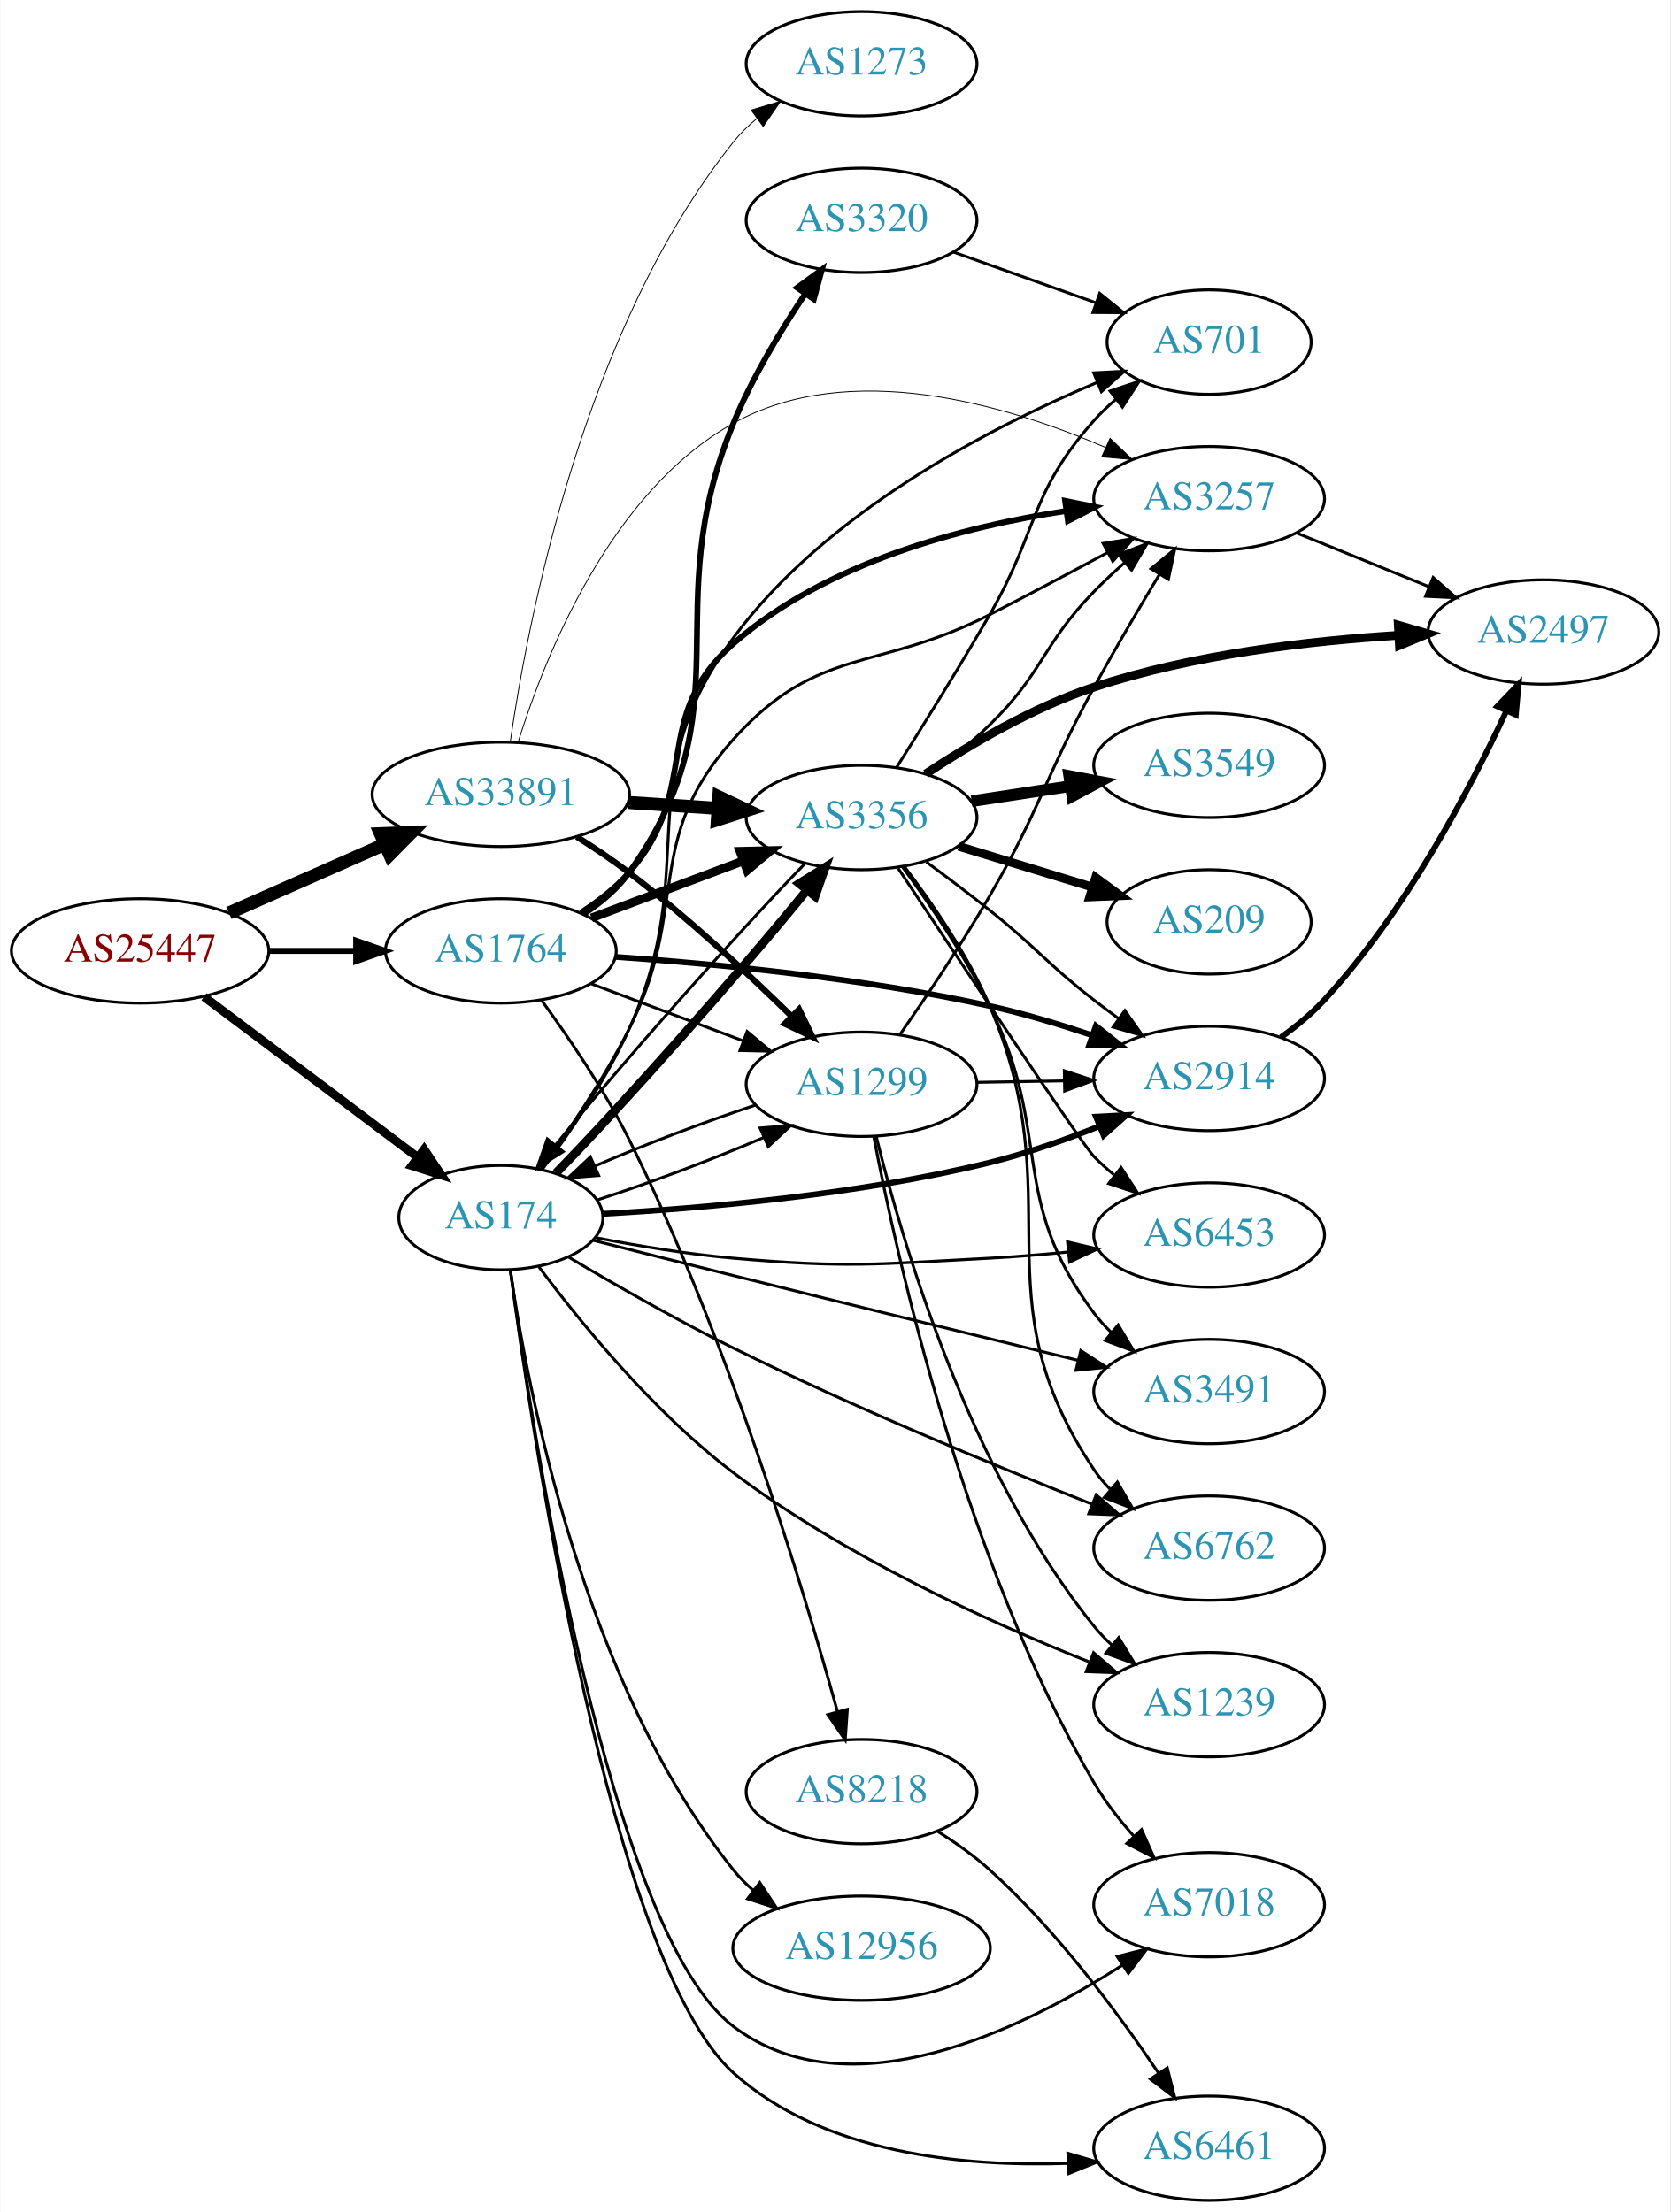
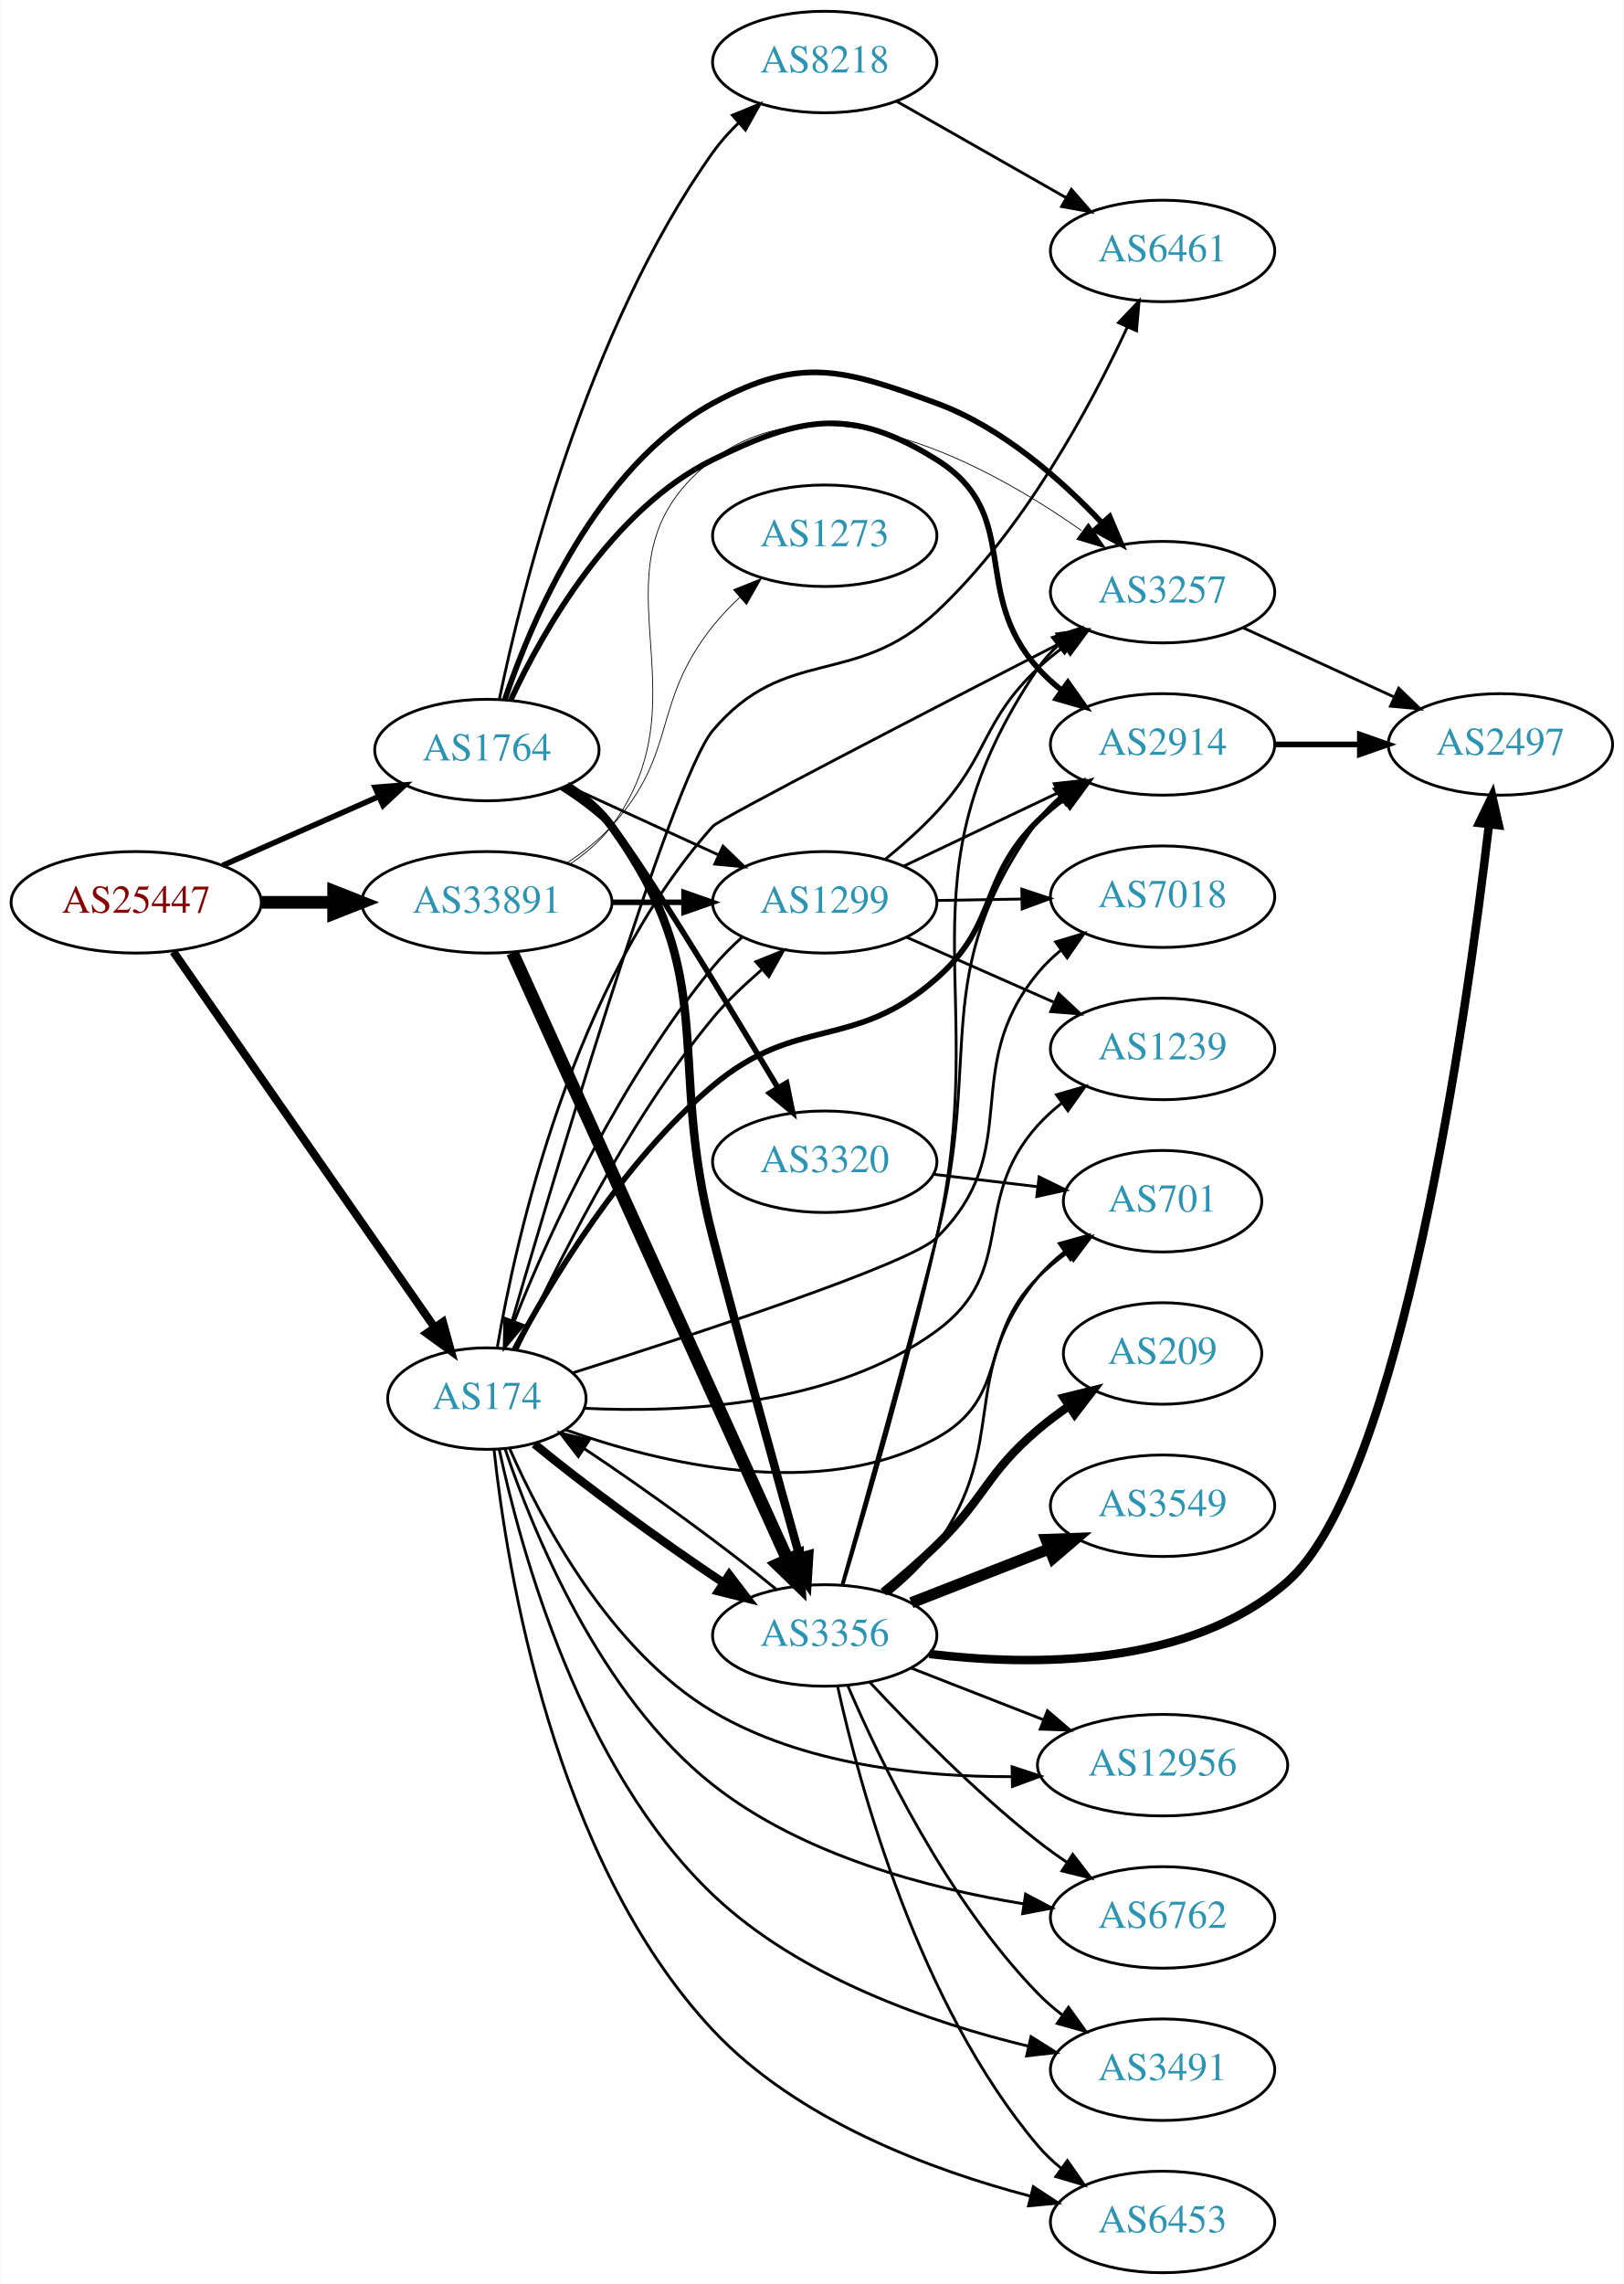
- <svg xmlns="http://www.w3.org/2000/svg" xmlns:xlink="http://www.w3.org/1999/xlink" width="576pt" height="763pt" viewBox="0.00 0.00 575.76 763.00">
-   <g id="graph0" class="graph" transform="scale(1 1) rotate(0) translate(4 759)">
-     <polygon fill="white" stroke="none" points="-4,4 -4,-759 571.762,-759 571.762,4 -4,4" />
+ <svg xmlns="http://www.w3.org/2000/svg" xmlns:xlink="http://www.w3.org/1999/xlink" width="576pt" height="810pt" viewBox="0.00 0.00 575.76 810.00">
+   <g id="graph0" class="graph" transform="scale(1 1) rotate(0) translate(4 806)">
+     <polygon fill="white" stroke="none" points="-4,4 -4,-806 571.762,-806 571.762,4 -4,4" />
    <g id="node1" class="node">
      <g id="a_node1">
        <a xlink:href="/asn/25447" xlink:title="AS25447 ~ Hackl-Str. 1, Object 2 [AT]">
-           <ellipse fill="#ffffff" stroke="black" cx="44.196" cy="-431" rx="44.393" ry="18" />
-           <text text-anchor="middle" x="44.196" y="-427.3" font-family="Times,serif" font-size="14.00" fill="#880000">AS25447</text>
+           <ellipse fill="#ffffff" stroke="black" cx="44.196" cy="-486" rx="44.393" ry="18" />
+           <text text-anchor="middle" x="44.196" y="-482.3" font-family="Times,serif" font-size="14.00" fill="#880000">AS25447</text>
        </a>
      </g>
    </g>
    <g id="node2" class="node">
      <g id="a_node2">
        <a xlink:href="/asn/174" xlink:title="AS174 ~ Cogent Communications [US]">
-           <ellipse fill="#ffffff" stroke="black" cx="168.588" cy="-339" rx="35.194" ry="18" />
-           <text text-anchor="middle" x="168.588" y="-335.3" font-family="Times,serif" font-size="14.00" fill="#2c94b3">AS174</text>
+           <ellipse fill="#ffffff" stroke="black" cx="168.588" cy="-310" rx="35.194" ry="18" />
+           <text text-anchor="middle" x="168.588" y="-306.3" font-family="Times,serif" font-size="14.00" fill="#2c94b3">AS174</text>
        </a>
      </g>
    </g>
    <g id="edge1" class="edge">
-       <path fill="none" stroke="black" stroke-width="3" d="M66.236,-415.185C86.599,-399.878 117.583,-376.588 139.932,-359.789" />
-       <polygon fill="black" stroke="black" stroke-width="3" points="142.144,-362.505 148.034,-353.699 137.937,-356.909 142.144,-362.505" />
+       <path fill="none" stroke="black" stroke-width="2.88" d="M57.379,-468.481C79.118,-437.221 124.67,-371.716 149.873,-335.475" />
+       <polygon fill="black" stroke="black" stroke-width="2.88" points="152.979,-337.139 155.815,-326.931 147.232,-333.142 152.979,-337.139" />
    </g>
    <g id="node3" class="node">
      <g id="a_node3">
        <a xlink:href="/asn/1764" xlink:title="AS1764 ~ NEXTLAYER-AS [AT]">
-           <ellipse fill="#ffffff" stroke="black" cx="168.588" cy="-431" rx="39.794" ry="18" />
-           <text text-anchor="middle" x="168.588" y="-427.3" font-family="Times,serif" font-size="14.00" fill="#2c94b3">AS1764</text>
+           <ellipse fill="#ffffff" stroke="black" cx="168.588" cy="-540" rx="39.794" ry="18" />
+           <text text-anchor="middle" x="168.588" y="-536.3" font-family="Times,serif" font-size="14.00" fill="#2c94b3">AS1764</text>
        </a>
      </g>
    </g>
    <g id="edge2" class="edge">
-       <path fill="none" stroke="black" stroke-width="2.062" d="M88.692,-431C98.381,-431 108.717,-431 118.61,-431" />
-       <polygon fill="black" stroke="black" stroke-width="2.062" points="118.713,-434.5 128.713,-431 118.713,-427.5 118.713,-434.5" />
+       <path fill="none" stroke="black" stroke-width="1.98" d="M74.824,-499.072C91.418,-506.393 112.278,-515.597 130.011,-523.421" />
+       <polygon fill="black" stroke="black" stroke-width="1.98" points="128.933,-526.77 139.495,-527.605 131.758,-520.366 128.933,-526.77" />
    </g>
    <g id="node4" class="node">
      <g id="a_node4">
        <a xlink:href="/asn/33891" xlink:title="AS33891 ~ CORE-BACKBONE GMBH GLOBAL NETWORK [DE]">
-           <ellipse fill="#ffffff" stroke="black" cx="168.588" cy="-485" rx="44.393" ry="18" />
-           <text text-anchor="middle" x="168.588" y="-481.3" font-family="Times,serif" font-size="14.00" fill="#2c94b3">AS33891</text>
+           <ellipse fill="#ffffff" stroke="black" cx="168.588" cy="-486" rx="44.393" ry="18" />
+           <text text-anchor="middle" x="168.588" y="-482.3" font-family="Times,serif" font-size="14.00" fill="#2c94b3">AS33891</text>
        </a>
      </g>
    </g>
    <g id="edge3" class="edge">
-       <path fill="none" stroke="black" stroke-width="4.5" d="M74.824,-444.072C90.941,-451.183 111.081,-460.069 128.473,-467.742" />
-       <polygon fill="black" stroke="black" stroke-width="4.5" points="127.071,-471.427 137.809,-471.861 130.249,-464.222 127.071,-471.427" />
+       <path fill="none" stroke="black" stroke-width="4.5" d="M88.692,-486C96.898,-486 105.569,-486 114.041,-486" />
+       <polygon fill="black" stroke="black" stroke-width="4.5" points="114.233,-489.938 124.233,-486 114.233,-482.063 114.233,-489.938" />
    </g>
    <g id="node5" class="node">
      <g id="a_node5">
-         <a xlink:href="/asn/6453" xlink:title="AS6453 ~ TATA COMMUNICATIONS (AMERICA) INC [US]">
-           <ellipse fill="#ffffff" stroke="black" cx="412.823" cy="-333" rx="39.794" ry="18" />
-           <text text-anchor="middle" x="412.823" y="-329.3" font-family="Times,serif" font-size="14.00" fill="#2c94b3">AS6453</text>
+         <a xlink:href="/asn/2914" xlink:title="AS2914 ~ NTT America, Inc. [US]">
+           <ellipse fill="#ffffff" stroke="black" cx="408.273" cy="-542" rx="39.794" ry="18" />
+           <text text-anchor="middle" x="408.273" y="-538.3" font-family="Times,serif" font-size="14.00" fill="#2c94b3">AS2914</text>
        </a>
      </g>
    </g>
    <g id="edge4" class="edge">
-       <path fill="none" stroke="black" d="M201.402,-332.066C215.795,-329.268 233.067,-326.379 248.784,-325 287.919,-321.568 297.947,-322.904 337.176,-325 345.971,-325.47 355.323,-326.249 364.326,-327.142" />
-       <polygon fill="black" stroke="black" points="363.984,-330.625 374.294,-328.187 364.714,-323.663 363.984,-330.625" />
+       <path fill="none" stroke="black" stroke-width="2" d="M178.396,-327.485C191.129,-351.297 216.709,-394.039 248.784,-421 278.699,-446.145 298.779,-433.139 328.077,-459 350.26,-478.581 343.023,-494.211 364.077,-515 366.899,-517.786 370.058,-520.425 373.349,-522.882" />
+       <polygon fill="black" stroke="black" stroke-width="2" points="371.459,-525.83 381.686,-528.598 375.417,-520.056 371.459,-525.83" />
    </g>
    <g id="node6" class="node">
      <g id="a_node6">
-         <a xlink:href="/asn/2914" xlink:title="AS2914 ~ NTT America, Inc. [US]">
-           <ellipse fill="#ffffff" stroke="black" cx="412.823" cy="-387" rx="39.794" ry="18" />
-           <text text-anchor="middle" x="412.823" y="-383.3" font-family="Times,serif" font-size="14.00" fill="#2c94b3">AS2914</text>
+         <a xlink:href="/asn/6762" xlink:title="AS6762 ~ TELECOM ITALIA SPARKLE S.p.A. [IT]">
+           <ellipse fill="#ffffff" stroke="black" cx="408.273" cy="-126" rx="39.794" ry="18" />
+           <text text-anchor="middle" x="408.273" y="-122.3" font-family="Times,serif" font-size="14.00" fill="#2c94b3">AS6762</text>
        </a>
      </g>
    </g>
    <g id="edge5" class="edge">
-       <path fill="none" stroke="black" stroke-width="2" d="M203.745,-340.298C237.934,-342.196 291.83,-346.82 337.176,-358 349.726,-361.094 363.006,-365.765 374.829,-370.461" />
-       <polygon fill="black" stroke="black" stroke-width="2" points="373.791,-373.818 384.371,-374.376 376.449,-367.342 373.791,-373.818" />
+       <path fill="none" stroke="black" d="M175.112,-291.967C185.03,-262.619 208.651,-204.631 248.784,-173 280.447,-148.045 325.08,-136.326 358.917,-130.83" />
+       <polygon fill="black" stroke="black" points="359.672,-134.256 369.045,-129.316 358.638,-127.333 359.672,-134.256" />
    </g>
    <g id="node7" class="node">
      <g id="a_node7">
-         <a xlink:href="/asn/6762" xlink:title="AS6762 ~ TELECOM ITALIA SPARKLE S.p.A. [IT]">
-           <ellipse fill="#ffffff" stroke="black" cx="412.823" cy="-225" rx="39.794" ry="18" />
-           <text text-anchor="middle" x="412.823" y="-221.3" font-family="Times,serif" font-size="14.00" fill="#2c94b3">AS6762</text>
+         <a xlink:href="/asn/3491" xlink:title="AS3491 ~ PCCW Global, Inc. [US]">
+           <ellipse fill="#ffffff" stroke="black" cx="408.273" cy="-72" rx="39.794" ry="18" />
+           <text text-anchor="middle" x="408.273" y="-68.3" font-family="Times,serif" font-size="14.00" fill="#2c94b3">AS3491</text>
        </a>
      </g>
    </g>
    <g id="edge6" class="edge">
-       <path fill="none" stroke="black" d="M192.082,-325.288C207.731,-315.982 229.215,-303.66 248.784,-294 290.174,-273.569 339.11,-253.364 372.494,-240.15" />
-       <polygon fill="black" stroke="black" points="373.88,-243.366 381.904,-236.448 371.317,-236.852 373.88,-243.366" />
+       <path fill="none" stroke="black" d="M172.986,-291.914C180.491,-256.774 201.687,-178.802 248.784,-134 279.666,-104.623 326.071,-88.667 360.698,-80.334" />
+       <polygon fill="black" stroke="black" points="361.608,-83.717 370.582,-78.084 360.054,-76.891 361.608,-83.717" />
    </g>
    <g id="node8" class="node">
      <g id="a_node8">
-         <a xlink:href="/asn/7018" xlink:title="AS7018 ~ AT&amp;T Services, Inc. [US]">
-           <ellipse fill="#ffffff" stroke="black" cx="412.823" cy="-102" rx="39.794" ry="18" />
-           <text text-anchor="middle" x="412.823" y="-98.3" font-family="Times,serif" font-size="14.00" fill="#2c94b3">AS7018</text>
+         <a xlink:href="/asn/6453" xlink:title="AS6453 ~ TATA COMMUNICATIONS (AMERICA) INC [US]">
+           <ellipse fill="#ffffff" stroke="black" cx="408.273" cy="-18" rx="39.794" ry="18" />
+           <text text-anchor="middle" x="408.273" y="-14.3" font-family="Times,serif" font-size="14.00" fill="#2c94b3">AS6453</text>
        </a>
      </g>
    </g>
    <g id="edge7" class="edge">
-       <path fill="none" stroke="black" d="M171.92,-320.766C179.586,-264.005 206.001,-92.329 248.784,-60 288.664,-29.865 348.016,-58.732 383.03,-81.221" />
-       <polygon fill="black" stroke="black" points="381.113,-84.149 391.381,-86.761 384.983,-78.316 381.113,-84.149" />
+       <path fill="none" stroke="black" d="M171.136,-291.804C175.61,-250.091 192.109,-146.512 248.784,-86 278.683,-54.077 326.066,-36.444 361.244,-27.188" />
+       <polygon fill="black" stroke="black" points="362.42,-30.502 371.276,-24.686 360.726,-23.71 362.42,-30.502" />
    </g>
    <g id="node9" class="node">
      <g id="a_node9">
-         <a xlink:href="/asn/3491" xlink:title="AS3491 ~ PCCW Global, Inc. [US]">
-           <ellipse fill="#ffffff" stroke="black" cx="412.823" cy="-279" rx="39.794" ry="18" />
-           <text text-anchor="middle" x="412.823" y="-275.3" font-family="Times,serif" font-size="14.00" fill="#2c94b3">AS3491</text>
+         <a xlink:href="/asn/12956" xlink:title="AS12956 ~ TELXIUS [ES]">
+           <ellipse fill="#ffffff" stroke="black" cx="408.273" cy="-180" rx="44.393" ry="18" />
+           <text text-anchor="middle" x="408.273" y="-176.3" font-family="Times,serif" font-size="14.00" fill="#2c94b3">AS12956</text>
        </a>
      </g>
    </g>
    <g id="edge8" class="edge">
-       <path fill="none" stroke="black" d="M200.416,-331.163C215.064,-327.453 232.822,-322.974 248.784,-319 289.024,-308.983 334.897,-297.745 367.711,-289.737" />
-       <polygon fill="black" stroke="black" points="368.569,-293.13 377.455,-287.36 366.91,-286.33 368.569,-293.13" />
+       <path fill="none" stroke="black" d="M176.693,-292.206C187.868,-266.78 212.131,-220.732 248.784,-199 280.511,-180.189 322.088,-175.802 354.696,-175.925" />
+       <polygon fill="black" stroke="black" points="354.883,-179.429 364.945,-176.112 355.01,-172.431 354.883,-179.429" />
    </g>
    <g id="node10" class="node">
      <g id="a_node10">
        <a xlink:href="/asn/3356" xlink:title="AS3356 ~ Level 3 Parent, LLC [US]">
-           <ellipse fill="#ffffff" stroke="black" cx="292.98" cy="-477" rx="39.794" ry="18" />
-           <text text-anchor="middle" x="292.98" y="-473.3" font-family="Times,serif" font-size="14.00" fill="#2c94b3">AS3356</text>
+           <ellipse fill="#ffffff" stroke="black" cx="288.431" cy="-226" rx="39.794" ry="18" />
+           <text text-anchor="middle" x="288.431" y="-222.3" font-family="Times,serif" font-size="14.00" fill="#2c94b3">AS3356</text>
        </a>
      </g>
    </g>
    <g id="edge9" class="edge">
-       <path fill="none" stroke="black" stroke-width="3" d="M187.648,-354.407C210.888,-378.21 251.015,-423.463 274.146,-451.959" />
-       <polygon fill="black" stroke="black" stroke-width="3" points="271.49,-454.242 280.466,-459.871 276.959,-449.873 271.49,-454.242" />
+       <path fill="none" stroke="black" stroke-width="3" d="M185.481,-293.883C202.563,-279.724 230.255,-259.505 252.47,-244.693" />
+       <polygon fill="black" stroke="black" stroke-width="3" points="254.545,-247.518 260.989,-239.108 250.707,-241.664 254.545,-247.518" />
    </g>
    <g id="node11" class="node">
      <g id="a_node11">
-         <a xlink:href="/asn/3257" xlink:title="AS3257 ~ GTT [DE]">
-           <ellipse fill="#ffffff" stroke="black" cx="412.823" cy="-587" rx="39.794" ry="18" />
-           <text text-anchor="middle" x="412.823" y="-583.3" font-family="Times,serif" font-size="14.00" fill="#2c94b3">AS3257</text>
+         <a xlink:href="/asn/7018" xlink:title="AS7018 ~ AT&amp;T Services, Inc. [US]">
+           <ellipse fill="#ffffff" stroke="black" cx="408.273" cy="-488" rx="39.794" ry="18" />
+           <text text-anchor="middle" x="408.273" y="-484.3" font-family="Times,serif" font-size="14.00" fill="#2c94b3">AS7018</text>
        </a>
      </g>
    </g>
    <g id="edge10" class="edge">
-       <path fill="none" stroke="black" d="M182.318,-355.696C191.62,-368.437 204.078,-386.691 212.784,-404 234.011,-446.199 217.22,-468.857 248.784,-504 277.976,-536.502 298.273,-527.123 337.176,-547 350.557,-553.836 365.15,-561.589 377.855,-568.437" />
-       <polygon fill="black" stroke="black" points="376.268,-571.557 386.729,-573.237 379.599,-565.401 376.268,-571.557" />
+       <path fill="none" stroke="black" d="M198.923,-319.089C242.059,-332.671 318.547,-357.664 328.077,-367 360.034,-398.308 335.637,-426.467 364.077,-461 366.467,-463.901 369.253,-466.583 372.239,-469.039" />
+       <polygon fill="black" stroke="black" points="370.322,-471.972 380.474,-475.006 374.43,-466.304 370.322,-471.972" />
    </g>
    <g id="node12" class="node">
      <g id="a_node12">
-         <a xlink:href="/asn/12956" xlink:title="AS12956 ~ TELXIUS [ES]">
-           <ellipse fill="#ffffff" stroke="black" cx="292.98" cy="-87" rx="44.393" ry="18" />
-           <text text-anchor="middle" x="292.98" y="-83.3" font-family="Times,serif" font-size="14.00" fill="#2c94b3">AS12956</text>
+         <a xlink:href="/asn/1239" xlink:title="AS1239 ~ Sprint [US]">
+           <ellipse fill="#ffffff" stroke="black" cx="408.273" cy="-434" rx="39.794" ry="18" />
+           <text text-anchor="middle" x="408.273" y="-430.3" font-family="Times,serif" font-size="14.00" fill="#2c94b3">AS1239</text>
        </a>
      </g>
    </g>
    <g id="edge11" class="edge">
-       <path fill="none" stroke="black" d="M171.822,-320.998C177.699,-280.116 196.88,-178.807 248.784,-114 250.83,-111.446 253.186,-109.066 255.721,-106.864" />
-       <polygon fill="black" stroke="black" points="257.876,-109.622 263.729,-100.791 253.646,-104.045 257.876,-109.622" />
+       <path fill="none" stroke="black" d="M203.283,-306.566C237.887,-304.845 291.688,-307.386 328.077,-334 357.277,-355.355 339.815,-380.168 364.077,-407 366.598,-409.788 369.473,-412.394 372.514,-414.802" />
+       <polygon fill="black" stroke="black" points="370.644,-417.768 380.824,-420.703 374.697,-412.06 370.644,-417.768" />
    </g>
    <g id="node13" class="node">
      <g id="a_node13">
-         <a xlink:href="/asn/6461" xlink:title="AS6461 ~ ZAYO-6461 [US]">
-           <ellipse fill="#ffffff" stroke="black" cx="412.823" cy="-18" rx="39.794" ry="18" />
-           <text text-anchor="middle" x="412.823" y="-14.3" font-family="Times,serif" font-size="14.00" fill="#2c94b3">AS6461</text>
+         <a xlink:href="/asn/701" xlink:title="AS701 ~ UUNET [US]">
+           <ellipse fill="#ffffff" stroke="black" cx="408.273" cy="-380" rx="35.194" ry="18" />
+           <text text-anchor="middle" x="408.273" y="-376.3" font-family="Times,serif" font-size="14.00" fill="#2c94b3">AS701</text>
        </a>
      </g>
    </g>
    <g id="edge12" class="edge">
-       <path fill="none" stroke="black" d="M171.88,-320.851C179.61,-262.605 206.629,-81.979 248.784,-44 279.698,-16.148 327.98,-11.524 363.99,-12.739" />
-       <polygon fill="black" stroke="black" points="364.105,-16.25 374.267,-13.254 364.455,-9.258 364.105,-16.25" />
+       <path fill="none" stroke="black" d="M196.431,-298.957C229.559,-287.187 286.589,-273.133 328.077,-296 354.318,-310.463 342.841,-331.863 364.077,-353 367.266,-356.174 370.894,-359.153 374.659,-361.889" />
+       <polygon fill="black" stroke="black" points="372.749,-364.822 383.007,-367.471 376.64,-359.003 372.749,-364.822" />
    </g>
    <g id="node14" class="node">
      <g id="a_node14">
-         <a xlink:href="/asn/701" xlink:title="AS701 ~ UUNET [US]">
-           <ellipse fill="#ffffff" stroke="black" cx="412.823" cy="-641" rx="35.194" ry="18" />
-           <text text-anchor="middle" x="412.823" y="-637.3" font-family="Times,serif" font-size="14.00" fill="#2c94b3">AS701</text>
+         <a xlink:href="/asn/1299" xlink:title="AS1299 ~ Telia Carrier [EU]">
+           <ellipse fill="#ffffff" stroke="black" cx="288.431" cy="-486" rx="39.794" ry="18" />
+           <text text-anchor="middle" x="288.431" y="-482.3" font-family="Times,serif" font-size="14.00" fill="#2c94b3">AS1299</text>
        </a>
      </g>
    </g>
    <g id="edge13" class="edge">
-       <path fill="none" stroke="black" d="M182.752,-355.489C192.276,-368.125 204.821,-386.337 212.784,-404 238.307,-460.609 211.891,-489.051 248.784,-539 280.651,-582.144 336.725,-611.306 374.077,-627.045" />
-       <polygon fill="black" stroke="black" points="373.03,-630.398 383.611,-630.943 375.68,-623.919 373.03,-630.398" />
+       <path fill="none" stroke="black" d="M179.245,-327.378C192.219,-354.574 217.327,-406.964 248.784,-445 253.746,-450.999 259.954,-456.71 265.933,-461.986" />
+       <polygon fill="black" stroke="black" points="263.981,-464.929 273.805,-468.895 268.599,-459.668 263.981,-464.929" />
    </g>
    <g id="node15" class="node">
      <g id="a_node15">
-         <a xlink:href="/asn/1239" xlink:title="AS1239 ~ Sprint [US]">
-           <ellipse fill="#ffffff" stroke="black" cx="412.823" cy="-171" rx="39.794" ry="18" />
-           <text text-anchor="middle" x="412.823" y="-167.3" font-family="Times,serif" font-size="14.00" fill="#2c94b3">AS1239</text>
+         <a xlink:href="/asn/3257" xlink:title="AS3257 ~ GTT [DE]">
+           <ellipse fill="#ffffff" stroke="black" cx="408.273" cy="-596" rx="39.794" ry="18" />
+           <text text-anchor="middle" x="408.273" y="-592.3" font-family="Times,serif" font-size="14.00" fill="#2c94b3">AS3257</text>
        </a>
      </g>
    </g>
    <g id="edge14" class="edge">
-       <path fill="none" stroke="black" d="M181.719,-321.99C196.041,-302.837 221.399,-271.693 248.784,-251 286.791,-222.282 336.724,-199.596 371.268,-185.826" />
-       <polygon fill="black" stroke="black" points="372.984,-188.913 381.022,-182.011 370.434,-182.394 372.984,-188.913" />
+       <path fill="none" stroke="black" d="M172.248,-327.945C178.77,-366.276 198.824,-457.192 248.784,-513 251.08,-515.564 326.206,-554.383 372.187,-578.012" />
+       <polygon fill="black" stroke="black" points="370.748,-581.207 381.243,-582.663 373.946,-574.981 370.748,-581.207" />
    </g>
    <g id="node16" class="node">
      <g id="a_node16">
-         <a xlink:href="/asn/1299" xlink:title="AS1299 ~ Telia Carrier [EU]">
-           <ellipse fill="#ffffff" stroke="black" cx="292.98" cy="-385" rx="39.794" ry="18" />
-           <text text-anchor="middle" x="292.98" y="-381.3" font-family="Times,serif" font-size="14.00" fill="#2c94b3">AS1299</text>
+         <a xlink:href="/asn/6461" xlink:title="AS6461 ~ Zayo Bandwidth [US]">
+           <ellipse fill="#ffffff" stroke="black" cx="408.273" cy="-717" rx="39.794" ry="18" />
+           <text text-anchor="middle" x="408.273" y="-713.3" font-family="Times,serif" font-size="14.00" fill="#2c94b3">AS6461</text>
        </a>
      </g>
    </g>
    <g id="edge15" class="edge">
-       <path fill="none" stroke="black" d="M201.745,-345.063C219.434,-350.754 241.337,-358.974 259.133,-366.595" />
-       <polygon fill="black" stroke="black" points="257.983,-369.913 268.545,-370.747 260.808,-363.508 257.983,-369.913" />
+       <path fill="none" stroke="black" d="M174.698,-327.776C189.782,-379.86 233.988,-529.543 248.784,-547 274.57,-577.422 298.95,-561.76 328.077,-589 359.15,-618.059 382.731,-661.926 395.782,-690.014" />
+       <polygon fill="black" stroke="black" points="392.645,-691.571 399.954,-699.24 399.023,-688.687 392.645,-691.571" />
+     </g>
+     <g id="edge31" class="edge">
+       <path fill="none" stroke="black" stroke-width="2" d="M177.133,-557.918C188.547,-582.393 212.765,-625.259 248.784,-643 280.399,-658.571 298.2,-661.69 328.077,-643 359.084,-623.603 339.62,-596.194 364.077,-569 366.591,-566.205 369.46,-563.595 372.498,-561.183" />
+       <polygon fill="black" stroke="black" stroke-width="2" points="374.682,-563.925 380.804,-555.279 370.626,-558.22 374.682,-563.925" />
    </g>
    <g id="edge30" class="edge">
-       <path fill="none" stroke="black" stroke-width="2" d="M208.239,-428.931C242.453,-426.553 293.579,-421.659 337.176,-412 348.838,-409.416 361.238,-405.683 372.512,-401.886" />
-       <polygon fill="black" stroke="black" stroke-width="2" points="373.786,-405.149 382.083,-398.56 371.488,-398.536 373.786,-405.149" />
-     </g>
-     <g id="edge31" class="edge">
-       <path fill="none" stroke="black" stroke-width="3" d="M199.842,-442.371C215.583,-448.287 235.03,-455.596 251.995,-461.972" />
-       <polygon fill="black" stroke="black" stroke-width="3" points="251.058,-465.359 261.65,-465.601 253.521,-458.806 251.058,-465.359" />
-     </g>
-     <g id="edge28" class="edge">
-       <path fill="none" stroke="black" stroke-width="2" d="M196.152,-444.195C202.152,-448.049 208.12,-452.68 212.784,-458 238.223,-487.012 219.786,-511.546 248.784,-537 280.681,-564.997 327.977,-577.318 363.426,-582.739" />
-       <polygon fill="black" stroke="black" stroke-width="2" points="363.163,-586.236 373.551,-584.152 364.13,-579.304 363.163,-586.236" />
+       <path fill="none" stroke="black" stroke-width="3" d="M196.88,-527.386C202.859,-523.515 208.634,-518.729 212.784,-513 251.994,-458.878 231.95,-431.677 248.784,-367 259.034,-327.622 271.602,-282.269 279.565,-253.867" />
+       <polygon fill="black" stroke="black" stroke-width="3" points="282.942,-254.786 282.278,-244.212 276.203,-252.892 282.942,-254.786" />
    </g>
    <g id="edge29" class="edge">
-       <path fill="none" stroke="black" d="M199.842,-419.629C215.583,-413.713 235.03,-406.404 251.995,-400.028" />
-       <polygon fill="black" stroke="black" points="253.521,-403.194 261.65,-396.399 251.058,-396.641 253.521,-403.194" />
+       <path fill="none" stroke="black" d="M197.217,-527.339C213.174,-520.027 233.445,-510.739 250.727,-502.819" />
+       <polygon fill="black" stroke="black" points="252.342,-505.929 259.975,-498.581 249.426,-499.565 252.342,-505.929" />
+     </g>
+     <g id="edge32" class="edge">
+       <path fill="none" stroke="black" stroke-width="2" d="M174.966,-557.943C184.546,-586.285 207.536,-640.5 248.784,-663 279.722,-679.876 294.986,-675.12 328.077,-663 351.119,-654.561 372.067,-636.126 386.623,-620.726" />
+       <polygon fill="black" stroke="black" stroke-width="2" points="389.493,-622.772 393.63,-613.018 384.314,-618.064 389.493,-622.772" />
    </g>
    <g id="node20" class="node">
      <g id="a_node20">
        <a xlink:href="/asn/8218" xlink:title="AS8218 ~ legacy Neotelecoms [FR]">
-           <ellipse fill="#ffffff" stroke="black" cx="292.98" cy="-141" rx="39.794" ry="18" />
-           <text text-anchor="middle" x="292.98" y="-137.3" font-family="Times,serif" font-size="14.00" fill="#2c94b3">AS8218</text>
-         </a>
-       </g>
-     </g>
-     <g id="edge27" class="edge">
-       <path fill="none" stroke="black" d="M182.55,-414.054C191.848,-401.335 204.2,-383.219 212.784,-366 246.667,-298.037 272.645,-211.989 284.657,-168.638" />
-       <polygon fill="black" stroke="black" points="288.08,-169.389 287.34,-158.82 281.328,-167.544 288.08,-169.389" />
+           <ellipse fill="#ffffff" stroke="black" cx="288.431" cy="-784" rx="39.794" ry="18" />
+           <text text-anchor="middle" x="288.431" y="-780.3" font-family="Times,serif" font-size="14.00" fill="#2c94b3">AS8218</text>
+         </a>
+       </g>
+     </g>
+     <g id="edge28" class="edge">
+       <path fill="none" stroke="black" d="M172.997,-557.954C180.974,-596.457 203.687,-688.611 248.784,-752 251.412,-755.693 254.568,-759.207 257.929,-762.462" />
+       <polygon fill="black" stroke="black" points="255.677,-765.143 265.488,-769.142 260.313,-759.898 255.677,-765.143" />
    </g>
    <g id="node21" class="node">
      <g id="a_node21">
        <a xlink:href="/asn/3320" xlink:title="AS3320 ~ DTAG [DE]">
-           <ellipse fill="#ffffff" stroke="black" cx="292.98" cy="-683" rx="39.794" ry="18" />
-           <text text-anchor="middle" x="292.98" y="-679.3" font-family="Times,serif" font-size="14.00" fill="#2c94b3">AS3320</text>
-         </a>
-       </g>
-     </g>
-     <g id="edge32" class="edge">
-       <path fill="none" stroke="black" stroke-width="2" d="M197.383,-443.866C203.199,-447.687 208.775,-452.386 212.784,-458 253.887,-515.552 221.86,-547.603 248.784,-613 255.233,-628.665 264.981,-644.842 273.585,-657.694" />
-       <polygon fill="black" stroke="black" stroke-width="2" points="270.755,-659.756 279.305,-666.013 276.523,-655.79 270.755,-659.756" />
+           <ellipse fill="#ffffff" stroke="black" cx="288.431" cy="-394" rx="39.794" ry="18" />
+           <text text-anchor="middle" x="288.431" y="-390.3" font-family="Times,serif" font-size="14.00" fill="#2c94b3">AS3320</text>
+         </a>
+       </g>
+     </g>
+     <g id="edge33" class="edge">
+       <path fill="none" stroke="black" stroke-width="2" d="M195.215,-526.637C201.376,-522.735 207.652,-518.124 212.784,-513 220.317,-505.479 252.293,-452.871 271.869,-420.17" />
+       <polygon fill="black" stroke="black" stroke-width="2" points="274.908,-421.908 277.031,-411.528 268.898,-418.318 274.908,-421.908" />
+     </g>
+     <g id="edge39" class="edge">
+       <path fill="none" stroke="black" stroke-width="4.5" d="M177.688,-468.129C198.004,-423.306 251.213,-305.908 275.288,-252.79" />
+       <polygon fill="black" stroke="black" stroke-width="4.5" points="278.888,-254.386 279.43,-243.652 271.716,-251.135 278.888,-254.386" />
    </g>
    <g id="edge38" class="edge">
-       <path fill="none" stroke="black" stroke-width="4.5" d="M212.395,-482.202C222.425,-481.546 233.182,-480.843 243.442,-480.173" />
-       <polygon fill="black" stroke="black" stroke-width="4.5" points="243.769,-484.097 253.491,-479.516 243.255,-476.239 243.769,-484.097" />
-     </g>
-     <g id="edge36" class="edge">
-       <path fill="none" stroke="black" stroke-width="0.3" d="M174.59,-503.17C183.758,-532.491 206.326,-589.342 248.784,-613 288.836,-635.317 342.491,-619.593 377.112,-604.655" />
-       <polygon fill="black" stroke="black" stroke-width="0.3" points="378.666,-607.794 386.345,-600.495 375.79,-601.412 378.666,-607.794" />
+       <path fill="none" stroke="black" stroke-width="1.969" d="M212.799,-486C221.112,-486 229.875,-486 238.357,-486" />
+       <polygon fill="black" stroke="black" stroke-width="1.969" points="238.516,-489.5 248.516,-486 238.516,-482.5 238.516,-489.5" />
    </g>
    <g id="edge37" class="edge">
-       <path fill="none" stroke="black" stroke-width="2.1" d="M194.789,-470.347C200.831,-466.537 207.159,-462.291 212.784,-458 232.661,-442.837 253.377,-423.601 268.634,-408.683" />
-       <polygon fill="black" stroke="black" stroke-width="2.1" points="271.431,-410.839 276.082,-401.319 266.51,-405.861 271.431,-410.839" />
+       <path fill="none" stroke="black" stroke-width="0.281" d="M198.108,-499.584C203.609,-503.287 208.87,-507.755 212.784,-513 248.643,-561.046 201.069,-606.702 248.784,-643 287.89,-672.748 345.573,-641.688 379.497,-617.847" />
+       <polygon fill="black" stroke="black" stroke-width="0.281" points="381.957,-620.385 387.992,-611.677 377.844,-614.722 381.957,-620.385" />
    </g>
    <g id="node22" class="node">
      <g id="a_node22">
        <a xlink:href="/asn/1273" xlink:title="AS1273 ~ Vodafone Group PLC [EU]">
-           <ellipse fill="#ffffff" stroke="black" cx="292.98" cy="-737" rx="39.794" ry="18" />
-           <text text-anchor="middle" x="292.98" y="-733.3" font-family="Times,serif" font-size="14.00" fill="#2c94b3">AS1273</text>
-         </a>
-       </g>
-     </g>
-     <g id="edge39" class="edge">
-       <path fill="none" stroke="black" stroke-width="0.3" d="M171.822,-503.002C177.699,-543.884 196.88,-645.193 248.784,-710 251.134,-712.934 253.894,-715.637 256.863,-718.107" />
-       <polygon fill="black" stroke="black" stroke-width="0.3" points="254.932,-721.03 265.074,-724.093 259.055,-715.373 254.932,-721.03" />
+           <ellipse fill="#ffffff" stroke="black" cx="288.431" cy="-616" rx="39.794" ry="18" />
+           <text text-anchor="middle" x="288.431" y="-612.3" font-family="Times,serif" font-size="14.00" fill="#2c94b3">AS1273</text>
+         </a>
+       </g>
+     </g>
+     <g id="edge40" class="edge">
+       <path fill="none" stroke="black" stroke-width="0.281" d="M196.897,-499.917C202.599,-503.645 208.249,-508.04 212.784,-513 236.659,-539.11 226.697,-556.362 248.784,-584 251.614,-587.541 254.89,-590.964 258.314,-594.171" />
+       <polygon fill="black" stroke="black" stroke-width="0.281" points="256.091,-596.877 265.929,-600.81 260.691,-591.601 256.091,-596.877" />
    </g>
    <g id="node19" class="node">
      <g id="a_node19">
        <a xlink:href="/asn/2497" xlink:title="AS2497 ~ Internet Initiative Japan Inc. [JP]">
-           <ellipse fill="#ffffff" stroke="black" cx="528.116" cy="-541" rx="39.794" ry="18" />
-           <text text-anchor="middle" x="528.116" y="-537.3" font-family="Times,serif" font-size="14.00" fill="#2c94b3">AS2497</text>
-         </a>
-       </g>
+           <ellipse fill="#ffffff" stroke="black" cx="528.116" cy="-542" rx="39.794" ry="18" />
+           <text text-anchor="middle" x="528.116" y="-538.3" font-family="Times,serif" font-size="14.00" fill="#2c94b3">AS2497</text>
+         </a>
+       </g>
+     </g>
+     <g id="edge27" class="edge">
+       <path fill="none" stroke="black" stroke-width="2" d="M448.186,-542C457.739,-542 468.089,-542 478.052,-542" />
+       <polygon fill="black" stroke="black" stroke-width="2" points="478.244,-545.5 488.244,-542 478.244,-538.5 478.244,-545.5" />
+     </g>
+     <g id="edge25" class="edge">
+       <path fill="none" stroke="black" d="M271.161,-242.429C253.673,-256.884 225.386,-277.49 203.099,-292.271" />
+       <polygon fill="black" stroke="black" points="201.047,-289.43 194.58,-297.822 204.869,-295.295 201.047,-289.43" />
+     </g>
+     <g id="edge22" class="edge">
+       <path fill="none" stroke="black" d="M294.602,-244.207C302.179,-271.029 316.638,-322.768 328.077,-367 345.026,-432.54 324.448,-460.116 364.077,-515 366.278,-518.047 368.938,-520.827 371.845,-523.344" />
+       <polygon fill="black" stroke="black" points="369.858,-526.228 379.969,-529.396 374.04,-520.615 369.858,-526.228" />
+     </g>
+     <g id="edge20" class="edge">
+       <path fill="none" stroke="black" d="M304.528,-209.288C318.994,-193.765 341.851,-170.481 364.077,-153 367.362,-150.417 370.905,-147.867 374.501,-145.427" />
+       <polygon fill="black" stroke="black" points="376.415,-148.357 382.885,-139.967 372.595,-142.491 376.415,-148.357" />
+     </g>
+     <g id="edge19" class="edge">
+       <path fill="none" stroke="black" d="M296.585,-208.228C307.846,-181.925 331.794,-132.176 364.077,-99 366.699,-96.306 369.64,-93.763 372.723,-91.394" />
+       <polygon fill="black" stroke="black" points="374.899,-94.144 381.092,-85.548 370.89,-88.405 374.899,-94.144" />
    </g>
    <g id="edge26" class="edge">
-       <path fill="none" stroke="black" stroke-width="2" d="M437.607,-401.209C442.855,-404.975 448.136,-409.312 452.469,-414 480.302,-444.106 502.549,-486.309 515.291,-513.653" />
-       <polygon fill="black" stroke="black" stroke-width="2" points="512.219,-515.353 519.548,-523.004 518.59,-512.453 512.219,-515.353" />
+       <path fill="none" stroke="black" d="M293.015,-207.885C300.7,-172.939 321.622,-95.235 364.077,-45 366.503,-42.129 369.315,-39.468 372.316,-37.025" />
+       <polygon fill="black" stroke="black" points="374.505,-39.761 380.572,-31.076 370.412,-34.082 374.505,-39.761" />
    </g>
    <g id="edge23" class="edge">
-       <path fill="none" stroke="black" d="M273.273,-460.928C249.922,-436.936 210.274,-392.2 187.365,-363.97" />
-       <polygon fill="black" stroke="black" points="190.078,-361.758 181.103,-356.129 184.609,-366.127 190.078,-361.758" />
+       <path fill="none" stroke="black" d="M319.167,-214.392C333.396,-208.838 350.663,-202.098 366.128,-196.061" />
+       <polygon fill="black" stroke="black" points="367.438,-199.307 375.481,-192.41 364.892,-192.786 367.438,-199.307" />
    </g>
    <g id="edge21" class="edge">
-       <path fill="none" stroke="black" d="M305.58,-459.505C326.563,-427.909 369.045,-364.193 373.176,-360 375.277,-357.868 377.566,-355.795 379.946,-353.806" />
-       <polygon fill="black" stroke="black" points="382.463,-356.286 388.252,-347.412 378.193,-350.739 382.463,-356.286" />
+       <path fill="none" stroke="black" d="M311.354,-240.871C317.387,-245.774 323.517,-251.623 328.077,-258 354.339,-294.73 335.434,-318.096 364.077,-353 366.791,-356.307 370.022,-359.329 373.477,-362.054" />
+       <polygon fill="black" stroke="black" points="371.607,-365.017 381.809,-367.872 375.614,-359.277 371.607,-365.017" />
    </g>
    <g id="edge24" class="edge">
-       <path fill="none" stroke="black" d="M315.307,-461.68C322.353,-456.492 330.177,-450.594 337.176,-445 353.671,-431.818 356.501,-426.952 373.176,-414 375.91,-411.877 378.794,-409.719 381.705,-407.595" />
-       <polygon fill="black" stroke="black" points="383.774,-410.419 389.878,-401.758 379.706,-404.722 383.774,-410.419" />
-     </g>
-     <g id="edge22" class="edge">
-       <path fill="none" stroke="black" d="M307.754,-460.069C317.326,-447.501 329.668,-429.567 337.176,-412 365.824,-344.977 332.554,-312.52 373.176,-252 374.801,-249.579 376.723,-247.309 378.826,-245.195" />
-       <polygon fill="black" stroke="black" points="381.193,-247.776 386.514,-238.614 376.641,-242.458 381.193,-247.776" />
-     </g>
-     <g id="edge25" class="edge">
-       <path fill="none" stroke="black" d="M306.999,-460.082C316.325,-447.377 328.687,-429.266 337.176,-412 359.129,-367.351 343.297,-345.783 373.176,-306 374.928,-303.669 376.94,-301.463 379.106,-299.394" />
-       <polygon fill="black" stroke="black" points="381.465,-301.984 386.913,-292.897 376.988,-296.604 381.465,-301.984" />
-     </g>
-     <g id="edge19" class="edge">
-       <path fill="none" stroke="black" d="M316.431,-491.872C323.398,-496.939 330.892,-502.879 337.176,-509 355.775,-527.113 355.074,-536.392 373.176,-555 376.407,-558.321 379.964,-561.643 383.571,-564.823" />
-       <polygon fill="black" stroke="black" points="381.553,-567.701 391.443,-571.5 386.081,-562.363 381.553,-567.701" />
-     </g>
-     <g id="edge20" class="edge">
-       <path fill="none" stroke="black" d="M305.103,-494.373C314.005,-508.432 326.692,-528.814 337.176,-547 354.06,-576.286 350.709,-588.743 373.176,-614 375.407,-616.507 377.914,-618.904 380.552,-621.161" />
-       <polygon fill="black" stroke="black" points="378.666,-624.127 388.714,-627.486 382.953,-618.594 378.666,-624.127" />
+       <path fill="none" stroke="black" d="M294.968,-244.119C303,-270.83 318.02,-322.433 328.077,-367 348.151,-455.956 313.019,-493.441 364.077,-569 366.008,-571.858 368.354,-574.471 370.942,-576.849" />
+       <polygon fill="black" stroke="black" points="369.213,-579.936 379.266,-583.282 373.493,-574.397 369.213,-579.936" />
    </g>
    <g id="node17" class="node">
      <g id="a_node17">
        <a xlink:href="/asn/3549" xlink:title="AS3549 ~ Level 3 Parent, LLC [US]">
-           <ellipse fill="#ffffff" stroke="black" cx="412.823" cy="-495" rx="39.794" ry="18" />
-           <text text-anchor="middle" x="412.823" y="-491.3" font-family="Times,serif" font-size="14.00" fill="#2c94b3">AS3549</text>
+           <ellipse fill="#ffffff" stroke="black" cx="408.273" cy="-272" rx="39.794" ry="18" />
+           <text text-anchor="middle" x="408.273" y="-268.3" font-family="Times,serif" font-size="14.00" fill="#2c94b3">AS3549</text>
        </a>
      </g>
    </g>
    <g id="edge16" class="edge">
-       <path fill="none" stroke="black" stroke-width="4" d="M330.943,-482.646C341.692,-484.288 353.579,-486.104 364.856,-487.826" />
-       <polygon fill="black" stroke="black" stroke-width="4" points="364.577,-491.324 374.991,-489.374 365.634,-484.404 364.577,-491.324" />
+       <path fill="none" stroke="black" stroke-width="4" d="M319.167,-237.608C333.961,-243.382 352.039,-250.439 367.96,-256.654" />
+       <polygon fill="black" stroke="black" stroke-width="4" points="366.958,-260.02 377.546,-260.396 369.503,-253.499 366.958,-260.02" />
    </g>
    <g id="node18" class="node">
      <g id="a_node18">
        <a xlink:href="/asn/209" xlink:title="AS209 ~ CenturyLink Communications, LLC [US]">
-           <ellipse fill="#ffffff" stroke="black" cx="412.823" cy="-441" rx="35.194" ry="18" />
-           <text text-anchor="middle" x="412.823" y="-437.3" font-family="Times,serif" font-size="14.00" fill="#2c94b3">AS209</text>
+           <ellipse fill="#ffffff" stroke="black" cx="408.273" cy="-326" rx="35.194" ry="18" />
+           <text text-anchor="middle" x="408.273" y="-322.3" font-family="Times,serif" font-size="14.00" fill="#2c94b3">AS209</text>
        </a>
      </g>
    </g>
    <g id="edge17" class="edge">
-       <path fill="none" stroke="black" stroke-width="3" d="M326.493,-467.068C340.664,-462.739 357.403,-457.625 372.286,-453.078" />
-       <polygon fill="black" stroke="black" stroke-width="3" points="373.697,-456.307 382.238,-450.038 371.652,-449.612 373.697,-456.307" />
+       <path fill="none" stroke="black" stroke-width="3" d="M309.216,-241.371C315.433,-246.464 322.204,-252.294 328.077,-258 345.471,-274.897 345.6,-283.296 364.077,-299 367.506,-301.914 371.277,-304.736 375.12,-307.387" />
+       <polygon fill="black" stroke="black" stroke-width="3" points="373.256,-310.35 383.542,-312.89 377.085,-304.49 373.256,-310.35" />
    </g>
    <g id="edge18" class="edge">
-       <path fill="none" stroke="black" stroke-width="3" d="M315.08,-492.059C330.444,-502.235 352.159,-515.041 373.176,-522 407.168,-533.255 447.379,-537.944 478.178,-539.852" />
-       <polygon fill="black" stroke="black" stroke-width="3" points="478.065,-543.351 488.24,-540.397 478.444,-536.361 478.065,-543.351" />
+       <path fill="none" stroke="black" stroke-width="3" d="M325.537,-219.446C362.045,-215.027 417.878,-214.644 452.469,-245 492.972,-280.544 516.136,-446.026 524.024,-513.374" />
+       <polygon fill="black" stroke="black" stroke-width="3" points="520.588,-514.132 525.2,-523.67 527.543,-513.338 520.588,-514.132" />
+     </g>
+     <g id="edge42" class="edge">
+       <path fill="none" stroke="black" d="M259.216,-473.713C255.491,-470.405 251.893,-466.759 248.784,-463 216.625,-424.115 191.102,-370.229 178.394,-337.661" />
+       <polygon fill="black" stroke="black" points="181.516,-336.016 174.727,-327.882 174.961,-338.474 181.516,-336.016" />
+     </g>
+     <g id="edge44" class="edge">
+       <path fill="none" stroke="black" d="M316.466,-498.848C332.634,-506.531 353.387,-516.392 370.97,-524.748" />
+       <polygon fill="black" stroke="black" points="369.829,-528.081 380.364,-529.212 372.834,-521.759 369.829,-528.081" />
+     </g>
+     <g id="edge43" class="edge">
+       <path fill="none" stroke="black" d="M328.343,-486.66C337.897,-486.823 348.246,-486.998 358.209,-487.167" />
+       <polygon fill="black" stroke="black" points="358.344,-490.67 368.402,-487.34 358.462,-483.671 358.344,-490.67" />
+     </g>
+     <g id="edge41" class="edge">
+       <path fill="none" stroke="black" d="M317.358,-473.677C332.947,-466.798 352.583,-458.133 369.525,-450.657" />
+       <polygon fill="black" stroke="black" points="371.403,-453.654 379.138,-446.415 368.577,-447.25 371.403,-453.654" />
+     </g>
+     <g id="edge45" class="edge">
+       <path fill="none" stroke="black" d="M309.988,-501.332C316.11,-506.333 322.633,-512.119 328.077,-518 346.927,-538.359 343.917,-549.939 364.077,-569 366.959,-571.725 370.157,-574.323 373.471,-576.756" />
+       <polygon fill="black" stroke="black" points="371.599,-579.716 381.837,-582.441 375.533,-573.926 371.599,-579.716" />
+     </g>
+     <g id="edge35" class="edge">
+       <path fill="none" stroke="black" d="M436.902,-583.339C452.859,-576.027 473.13,-566.739 490.412,-558.819" />
+       <polygon fill="black" stroke="black" points="492.027,-561.929 499.66,-554.581 489.111,-555.565 492.027,-561.929" />
    </g>
    <g id="edge34" class="edge">
-       <path fill="none" stroke="black" d="M442.999,-575.154C456.874,-569.52 473.652,-562.708 488.561,-556.654" />
-       <polygon fill="black" stroke="black" points="490.09,-559.811 498.039,-552.806 487.457,-553.325 490.09,-559.811" />
-     </g>
-     <g id="edge43" class="edge">
-       <path fill="none" stroke="black" d="M256.537,-377.867C239.054,-372.105 218.142,-364.181 201.207,-356.878" />
-       <polygon fill="black" stroke="black" points="202.312,-353.538 191.753,-352.67 199.466,-359.934 202.312,-353.538" />
-     </g>
-     <g id="edge42" class="edge">
-       <path fill="none" stroke="black" d="M332.893,-385.66C342.446,-385.823 352.796,-385.998 362.759,-386.167" />
-       <polygon fill="black" stroke="black" points="362.893,-389.67 372.951,-386.34 363.012,-382.671 362.893,-389.67" />
-     </g>
-     <g id="edge40" class="edge">
-       <path fill="none" stroke="black" d="M297.172,-366.98C305.103,-325.375 328.374,-220.349 373.176,-144 376.969,-137.537 381.893,-131.227 386.95,-125.544" />
-       <polygon fill="black" stroke="black" points="389.53,-127.909 393.833,-118.228 384.432,-123.113 389.53,-127.909" />
-     </g>
-     <g id="edge44" class="edge">
-       <path fill="none" stroke="black" d="M306.122,-402.014C315.124,-414.918 327.464,-433.235 337.176,-450 355.111,-480.957 356.023,-490.603 373.176,-522 380.229,-534.909 388.512,-548.97 395.596,-560.701" />
-       <polygon fill="black" stroke="black" points="392.788,-562.819 400.975,-569.544 398.768,-559.181 392.788,-562.819" />
-     </g>
-     <g id="edge41" class="edge">
-       <path fill="none" stroke="black" d="M298.023,-367.035C306.723,-331.547 330.015,-251.287 373.176,-198 375.012,-195.734 377.085,-193.576 379.293,-191.54" />
-       <polygon fill="black" stroke="black" points="381.644,-194.139 387.179,-185.105 377.219,-188.715 381.644,-194.139" />
-     </g>
-     <g id="edge33" class="edge">
-       <path fill="none" stroke="black" d="M319.259,-127.27C325.427,-123.375 331.793,-118.859 337.176,-114 360.248,-93.175 381.47,-64.555 395.339,-43.991" />
-       <polygon fill="black" stroke="black" points="398.396,-45.714 400.996,-35.443 392.559,-41.851 398.396,-45.714" />
-     </g>
-     <g id="edge35" class="edge">
-       <path fill="none" stroke="black" d="M324.635,-672.075C339.657,-666.721 357.892,-660.222 373.794,-654.554" />
-       <polygon fill="black" stroke="black" points="375.1,-657.804 383.345,-651.15 372.75,-651.21 375.1,-657.804" />
+       <path fill="none" stroke="black" d="M313.848,-770.118C331.307,-760.191 355.008,-746.716 374.169,-735.822" />
+       <polygon fill="black" stroke="black" points="375.924,-738.85 382.888,-730.865 372.464,-732.765 375.924,-738.85" />
+     </g>
+     <g id="edge36" class="edge">
+       <path fill="none" stroke="black" d="M327.041,-389.532C338.711,-388.145 351.67,-386.606 363.709,-385.176" />
+       <polygon fill="black" stroke="black" points="364.479,-388.609 373.997,-383.953 363.653,-381.658 364.479,-388.609" />
    </g>
  </g>
</svg>
